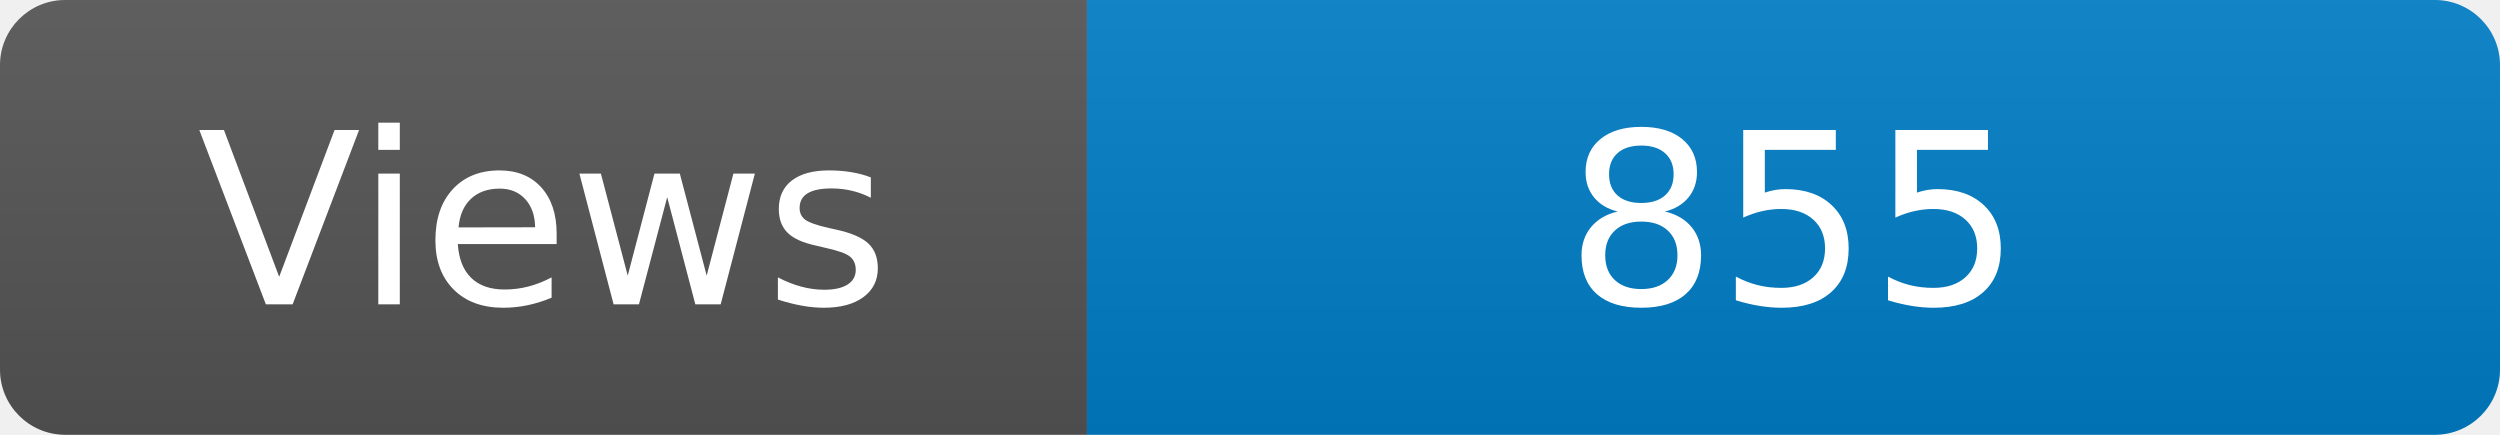
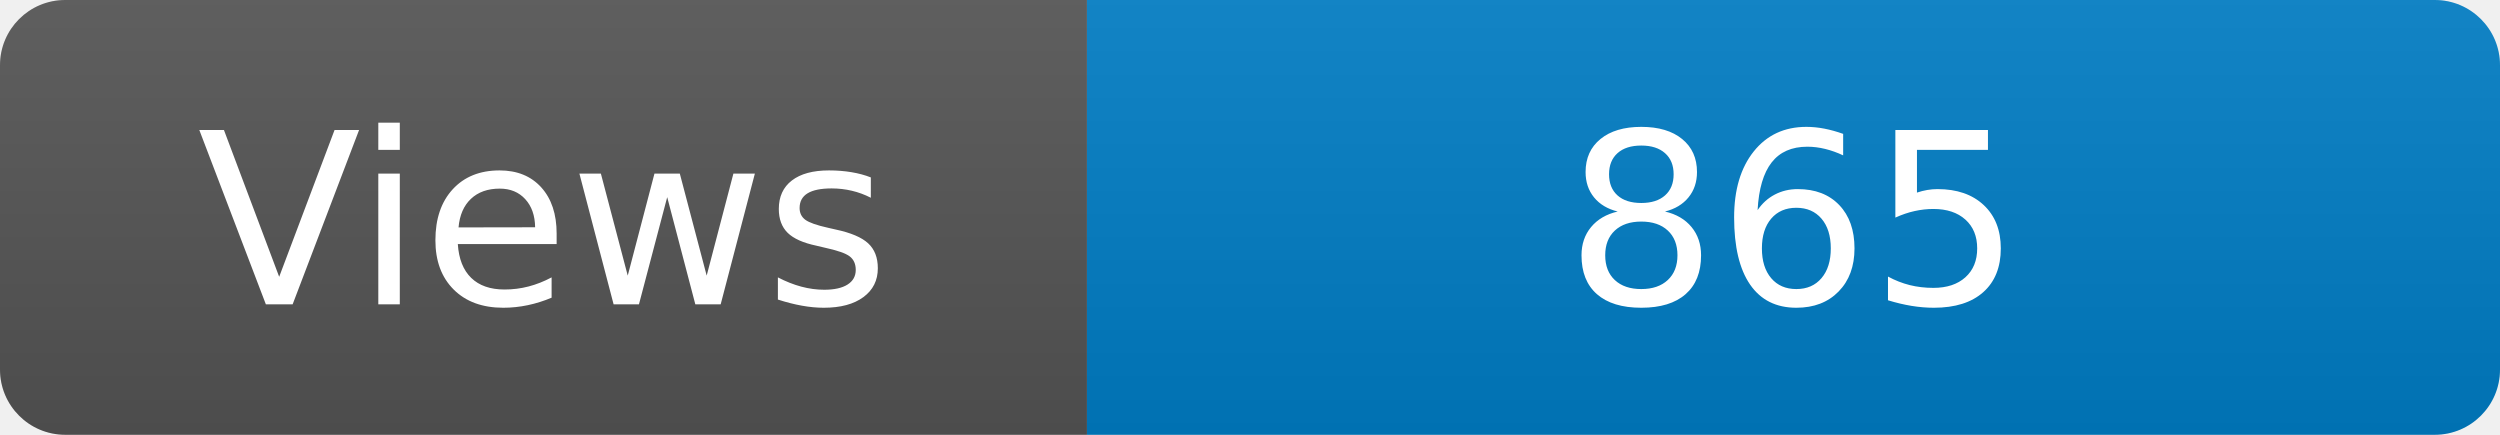
<svg xmlns="http://www.w3.org/2000/svg" width="115" height="20" role="img" aria-label="Maintained?: yes">
  <linearGradient id="s" x2="0" y2="100%">
    <stop offset="0" stop-color="#bbb" stop-opacity=".1" />
    <stop offset="1" stop-opacity=".1" />
  </linearGradient>
  <clipPath id="r">
    <rect width="115" height="20" rx="3" fill="#fff" />
  </clipPath>
  <g clip-path="url(#r)">
    <rect width="50" height="20" fill="#555" />
    <rect x="50" width="160" height="20" fill="#007ec6" />
    <rect width="115" height="20" fill="url(#s)" />
  </g>
  <g fill="#fff" text-anchor="middle" font-family="Verdana,Geneva,DejaVu Sans,sans-serif" font-size="110">
    <text x="250" y="140" transform="scale(.1)" fill="#fff">Views</text>
-     <text x="825" y="140" transform="scale(.1)" fill="#fff">855</text>
+     <text x="825" y="140" transform="scale(.1)" fill="#fff">865</text>
  </g>
</svg>
